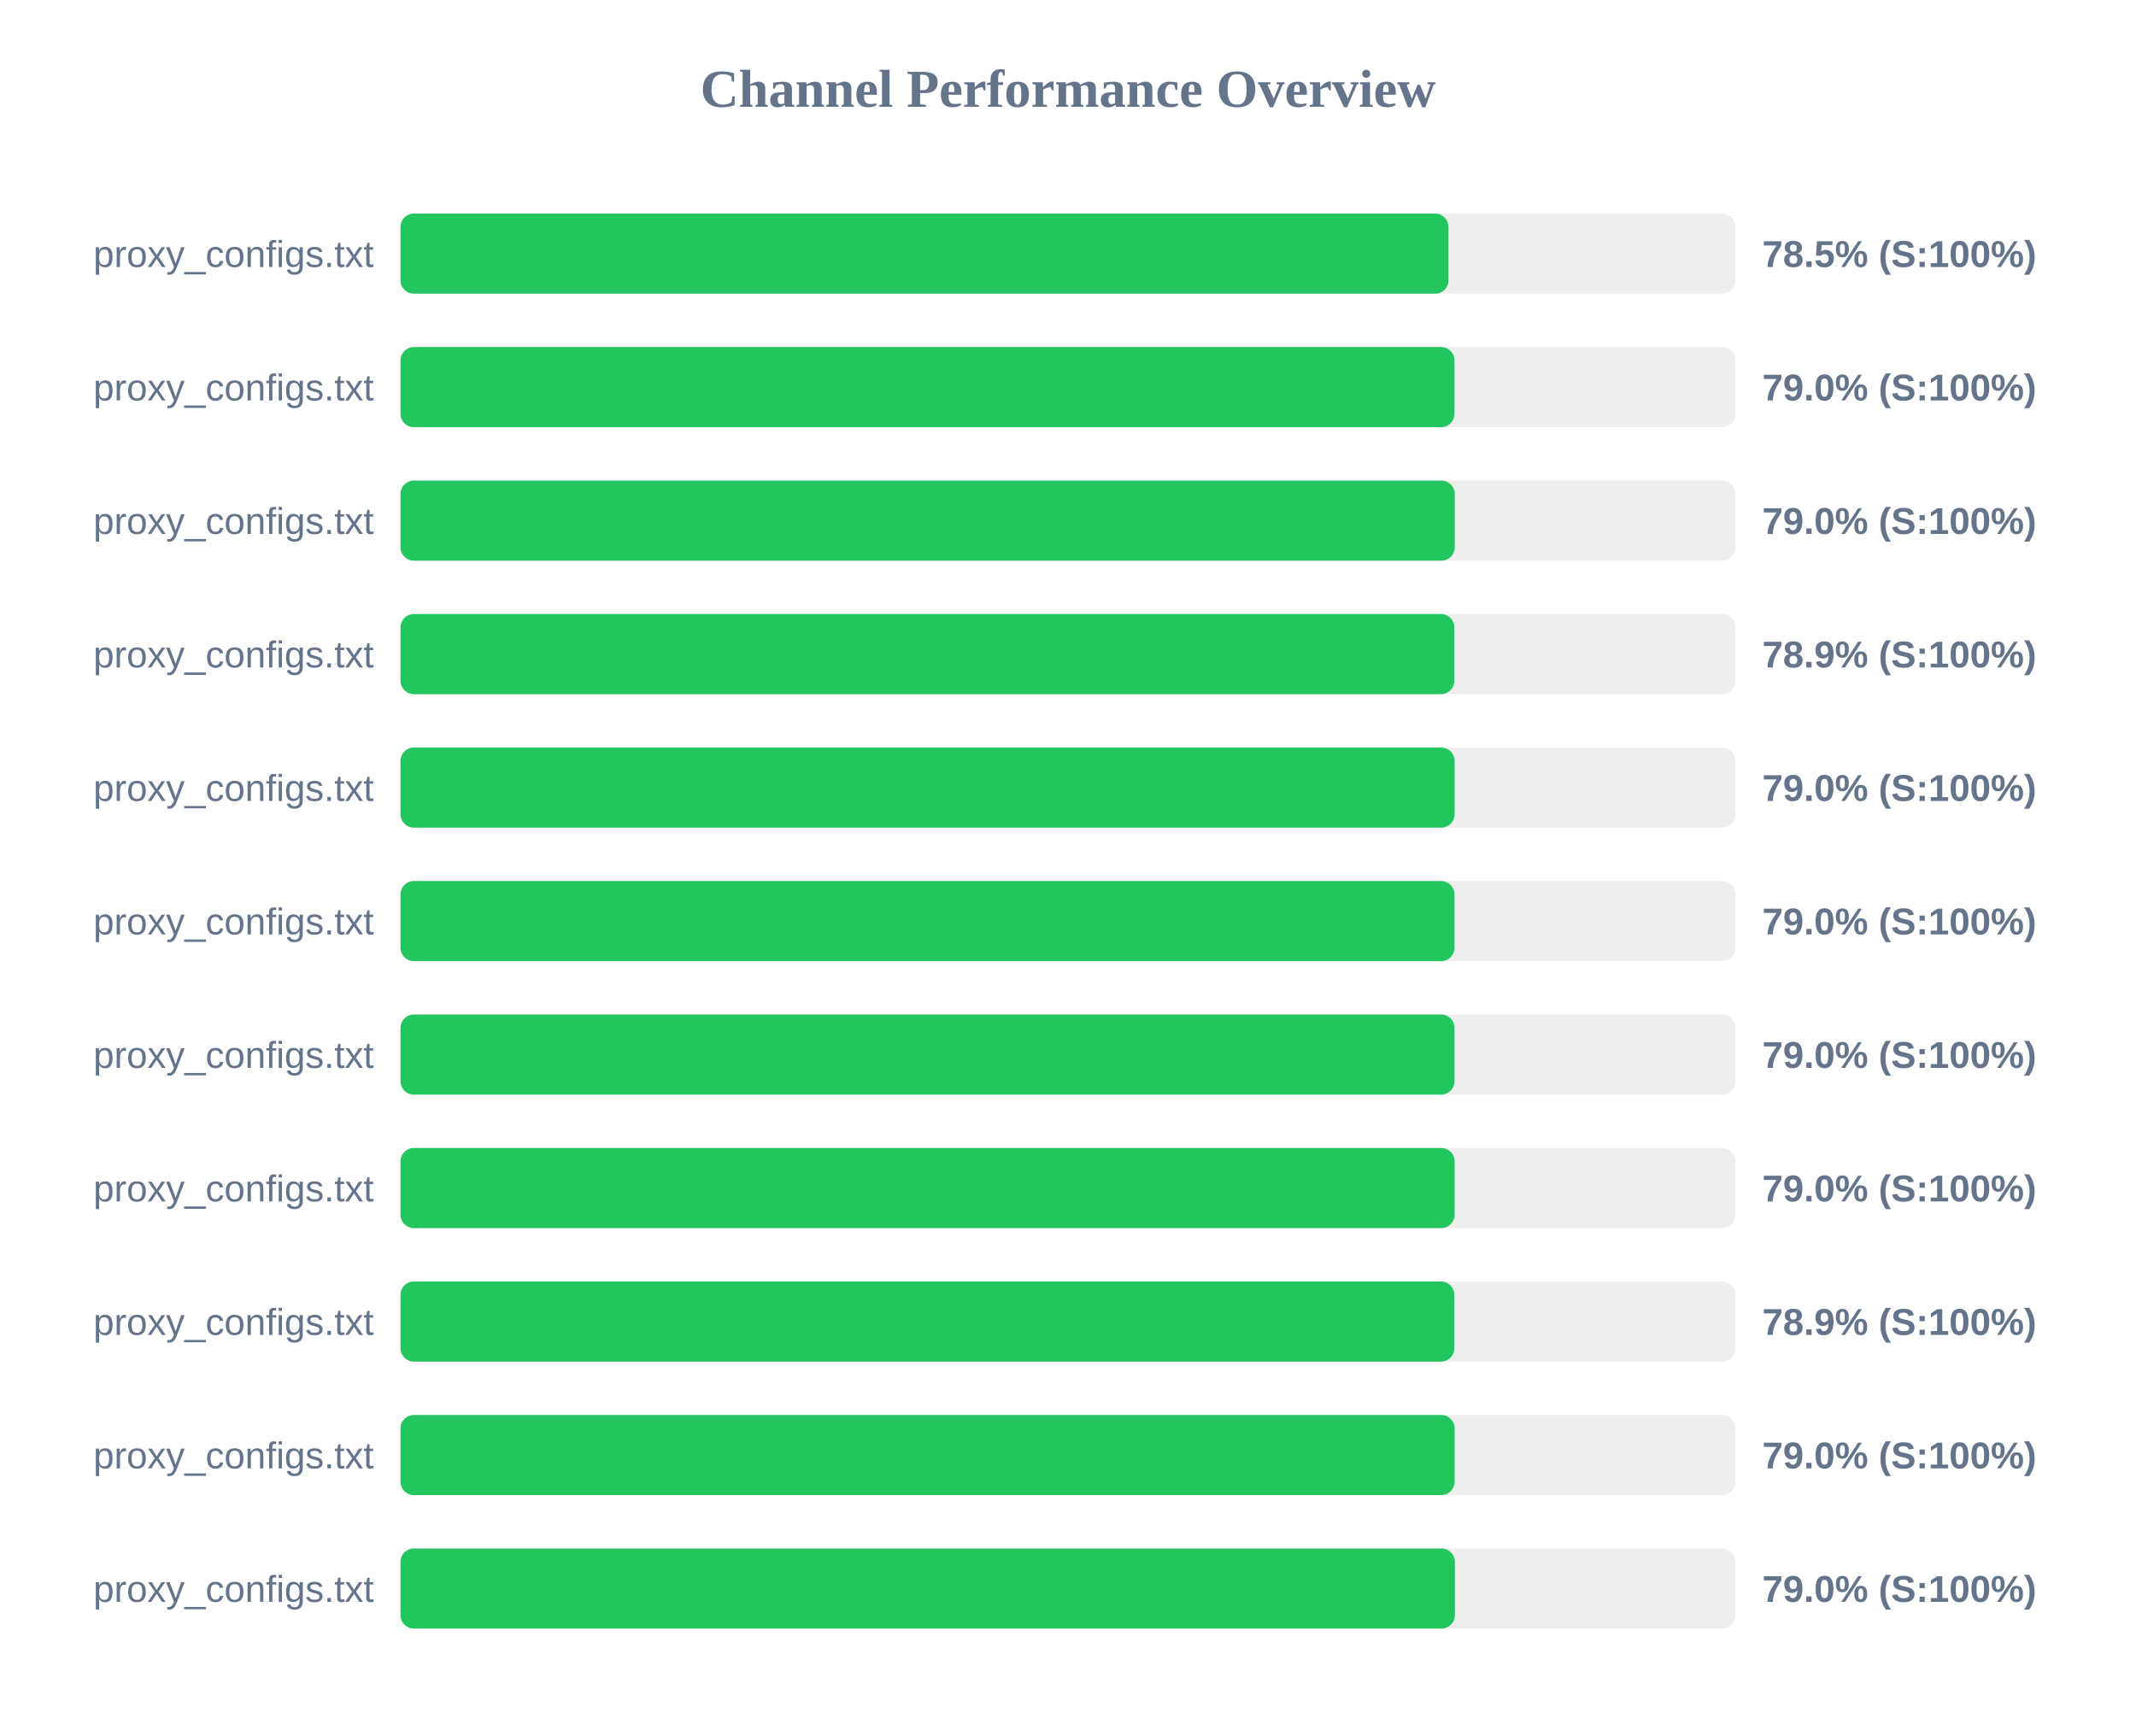
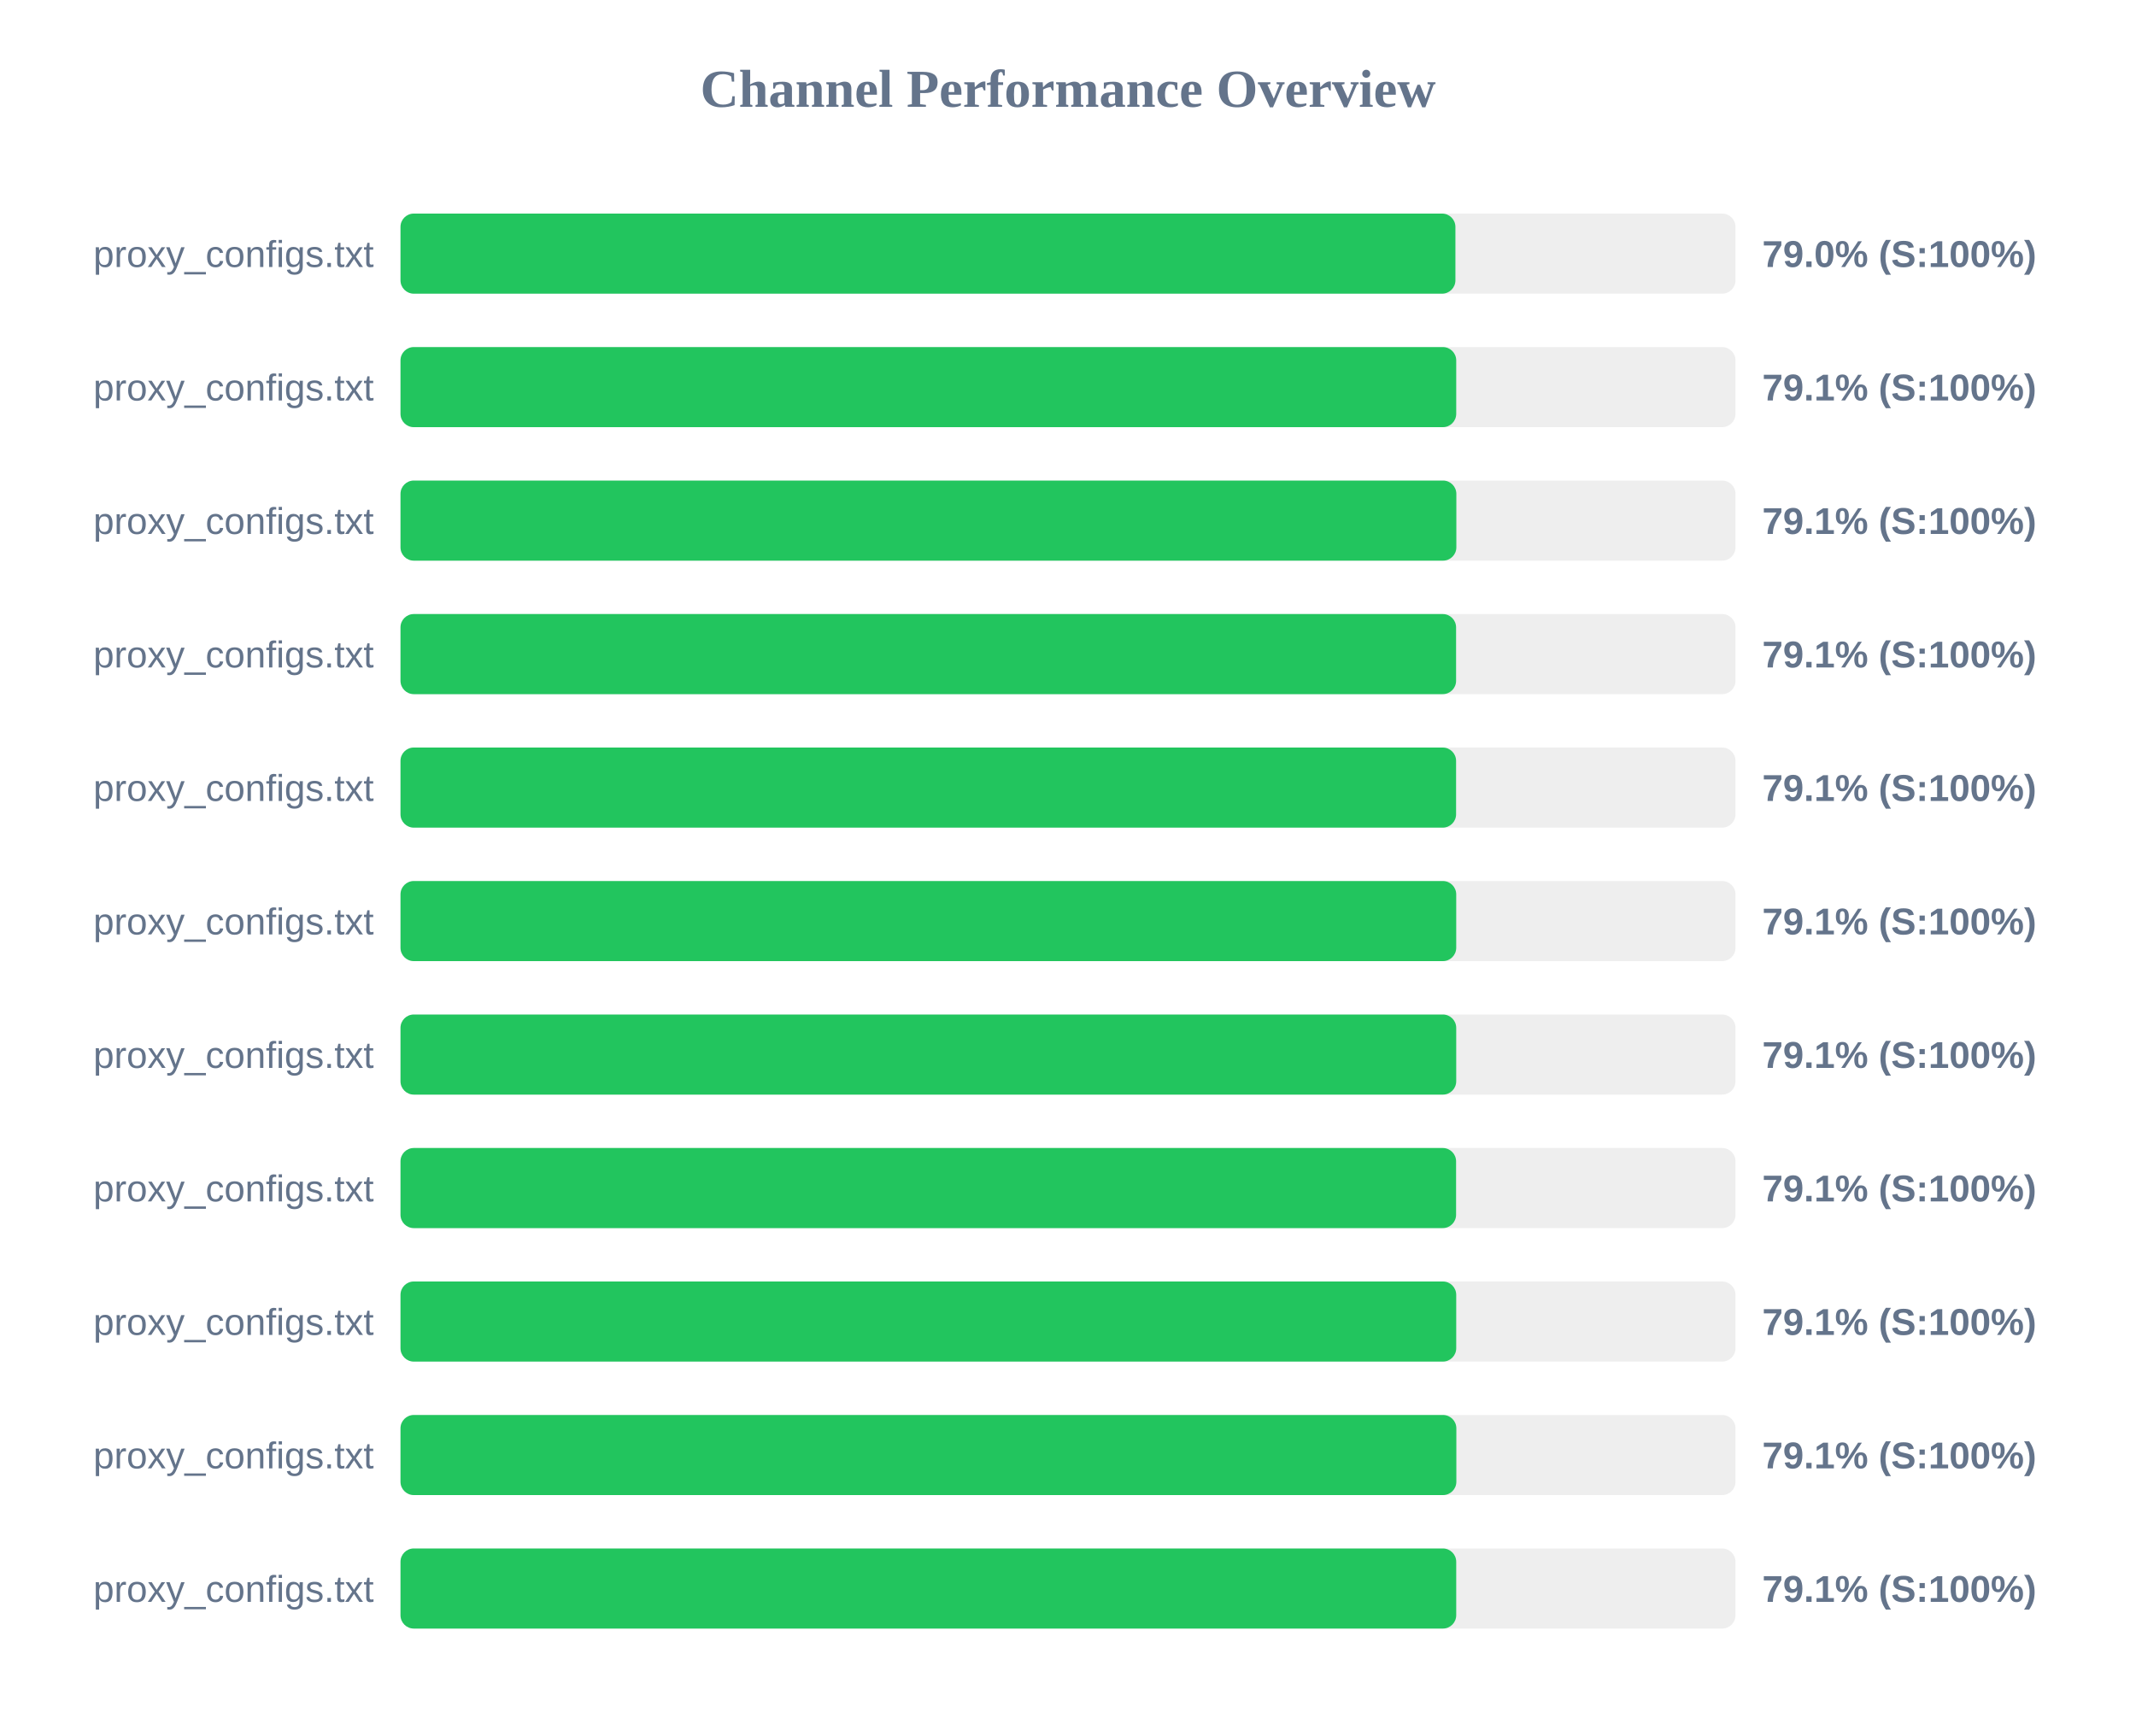
<svg xmlns="http://www.w3.org/2000/svg" width="800" height="650" version="1.1">
  <style>
        .row { font: 14px Arial; fill: #64748b; }
        .score { font: bold 14px Arial; fill: #64748b; }
    </style>
  <text x="400" y="40" text-anchor="middle" font-size="20px" font-weight="bold" fill="#64748b">Channel Performance Overview</text>
  <rect x="150" y="80" width="500" height="30" fill="#eee" rx="5" />
-   <rect x="150" y="80" width="392.5" height="30" fill="#22c55e" rx="5" />
+   <rect x="150" y="80" width="395.1" height="30" fill="#22c55e" rx="5" />
  <text x="140" y="100" text-anchor="end" class="row">proxy_configs.txt</text>
-   <text x="660" y="100" text-anchor="start" class="score">78.5% (S:100%)</text>
+   <text x="660" y="100" text-anchor="start" class="score">79.0% (S:100%)</text>
  <rect x="150" y="130" width="500" height="30" fill="#eee" rx="5" />
-   <rect x="150" y="130" width="394.75" height="30" fill="#22c55e" rx="5" />
+   <rect x="150" y="130" width="395.4" height="30" fill="#22c55e" rx="5" />
  <text x="140" y="150" text-anchor="end" class="row">proxy_configs.txt</text>
-   <text x="660" y="150" text-anchor="start" class="score">79.0% (S:100%)</text>
+   <text x="660" y="150" text-anchor="start" class="score">79.1% (S:100%)</text>
  <rect x="150" y="180" width="500" height="30" fill="#eee" rx="5" />
-   <rect x="150" y="180" width="394.85" height="30" fill="#22c55e" rx="5" />
+   <rect x="150" y="180" width="395.45" height="30" fill="#22c55e" rx="5" />
  <text x="140" y="200" text-anchor="end" class="row">proxy_configs.txt</text>
-   <text x="660" y="200" text-anchor="start" class="score">79.0% (S:100%)</text>
+   <text x="660" y="200" text-anchor="start" class="score">79.1% (S:100%)</text>
  <rect x="150" y="230" width="500" height="30" fill="#eee" rx="5" />
-   <rect x="150" y="230" width="394.7" height="30" fill="#22c55e" rx="5" />
+   <rect x="150" y="230" width="395.35" height="30" fill="#22c55e" rx="5" />
  <text x="140" y="250" text-anchor="end" class="row">proxy_configs.txt</text>
-   <text x="660" y="250" text-anchor="start" class="score">78.9% (S:100%)</text>
+   <text x="660" y="250" text-anchor="start" class="score">79.1% (S:100%)</text>
  <rect x="150" y="280" width="500" height="30" fill="#eee" rx="5" />
-   <rect x="150" y="280" width="394.8" height="30" fill="#22c55e" rx="5" />
+   <rect x="150" y="280" width="395.35" height="30" fill="#22c55e" rx="5" />
  <text x="140" y="300" text-anchor="end" class="row">proxy_configs.txt</text>
-   <text x="660" y="300" text-anchor="start" class="score">79.0% (S:100%)</text>
+   <text x="660" y="300" text-anchor="start" class="score">79.1% (S:100%)</text>
  <rect x="150" y="330" width="500" height="30" fill="#eee" rx="5" />
-   <rect x="150" y="330" width="394.75" height="30" fill="#22c55e" rx="5" />
+   <rect x="150" y="330" width="395.4" height="30" fill="#22c55e" rx="5" />
  <text x="140" y="350" text-anchor="end" class="row">proxy_configs.txt</text>
-   <text x="660" y="350" text-anchor="start" class="score">79.0% (S:100%)</text>
+   <text x="660" y="350" text-anchor="start" class="score">79.1% (S:100%)</text>
  <rect x="150" y="380" width="500" height="30" fill="#eee" rx="5" />
-   <rect x="150" y="380" width="394.75" height="30" fill="#22c55e" rx="5" />
+   <rect x="150" y="380" width="395.4" height="30" fill="#22c55e" rx="5" />
  <text x="140" y="400" text-anchor="end" class="row">proxy_configs.txt</text>
-   <text x="660" y="400" text-anchor="start" class="score">79.0% (S:100%)</text>
+   <text x="660" y="400" text-anchor="start" class="score">79.1% (S:100%)</text>
  <rect x="150" y="430" width="500" height="30" fill="#eee" rx="5" />
-   <rect x="150" y="430" width="394.8" height="30" fill="#22c55e" rx="5" />
+   <rect x="150" y="430" width="395.35" height="30" fill="#22c55e" rx="5" />
  <text x="140" y="450" text-anchor="end" class="row">proxy_configs.txt</text>
-   <text x="660" y="450" text-anchor="start" class="score">79.0% (S:100%)</text>
+   <text x="660" y="450" text-anchor="start" class="score">79.1% (S:100%)</text>
  <rect x="150" y="480" width="500" height="30" fill="#eee" rx="5" />
-   <rect x="150" y="480" width="394.7" height="30" fill="#22c55e" rx="5" />
+   <rect x="150" y="480" width="395.4" height="30" fill="#22c55e" rx="5" />
  <text x="140" y="500" text-anchor="end" class="row">proxy_configs.txt</text>
-   <text x="660" y="500" text-anchor="start" class="score">78.9% (S:100%)</text>
+   <text x="660" y="500" text-anchor="start" class="score">79.1% (S:100%)</text>
  <rect x="150" y="530" width="500" height="30" fill="#eee" rx="5" />
-   <rect x="150" y="530" width="394.8" height="30" fill="#22c55e" rx="5" />
+   <rect x="150" y="530" width="395.45" height="30" fill="#22c55e" rx="5" />
  <text x="140" y="550" text-anchor="end" class="row">proxy_configs.txt</text>
-   <text x="660" y="550" text-anchor="start" class="score">79.0% (S:100%)</text>
+   <text x="660" y="550" text-anchor="start" class="score">79.1% (S:100%)</text>
  <rect x="150" y="580" width="500" height="30" fill="#eee" rx="5" />
-   <rect x="150" y="580" width="394.9" height="30" fill="#22c55e" rx="5" />
+   <rect x="150" y="580" width="395.4" height="30" fill="#22c55e" rx="5" />
  <text x="140" y="600" text-anchor="end" class="row">proxy_configs.txt</text>
-   <text x="660" y="600" text-anchor="start" class="score">79.0% (S:100%)</text>
+   <text x="660" y="600" text-anchor="start" class="score">79.1% (S:100%)</text>
</svg>
